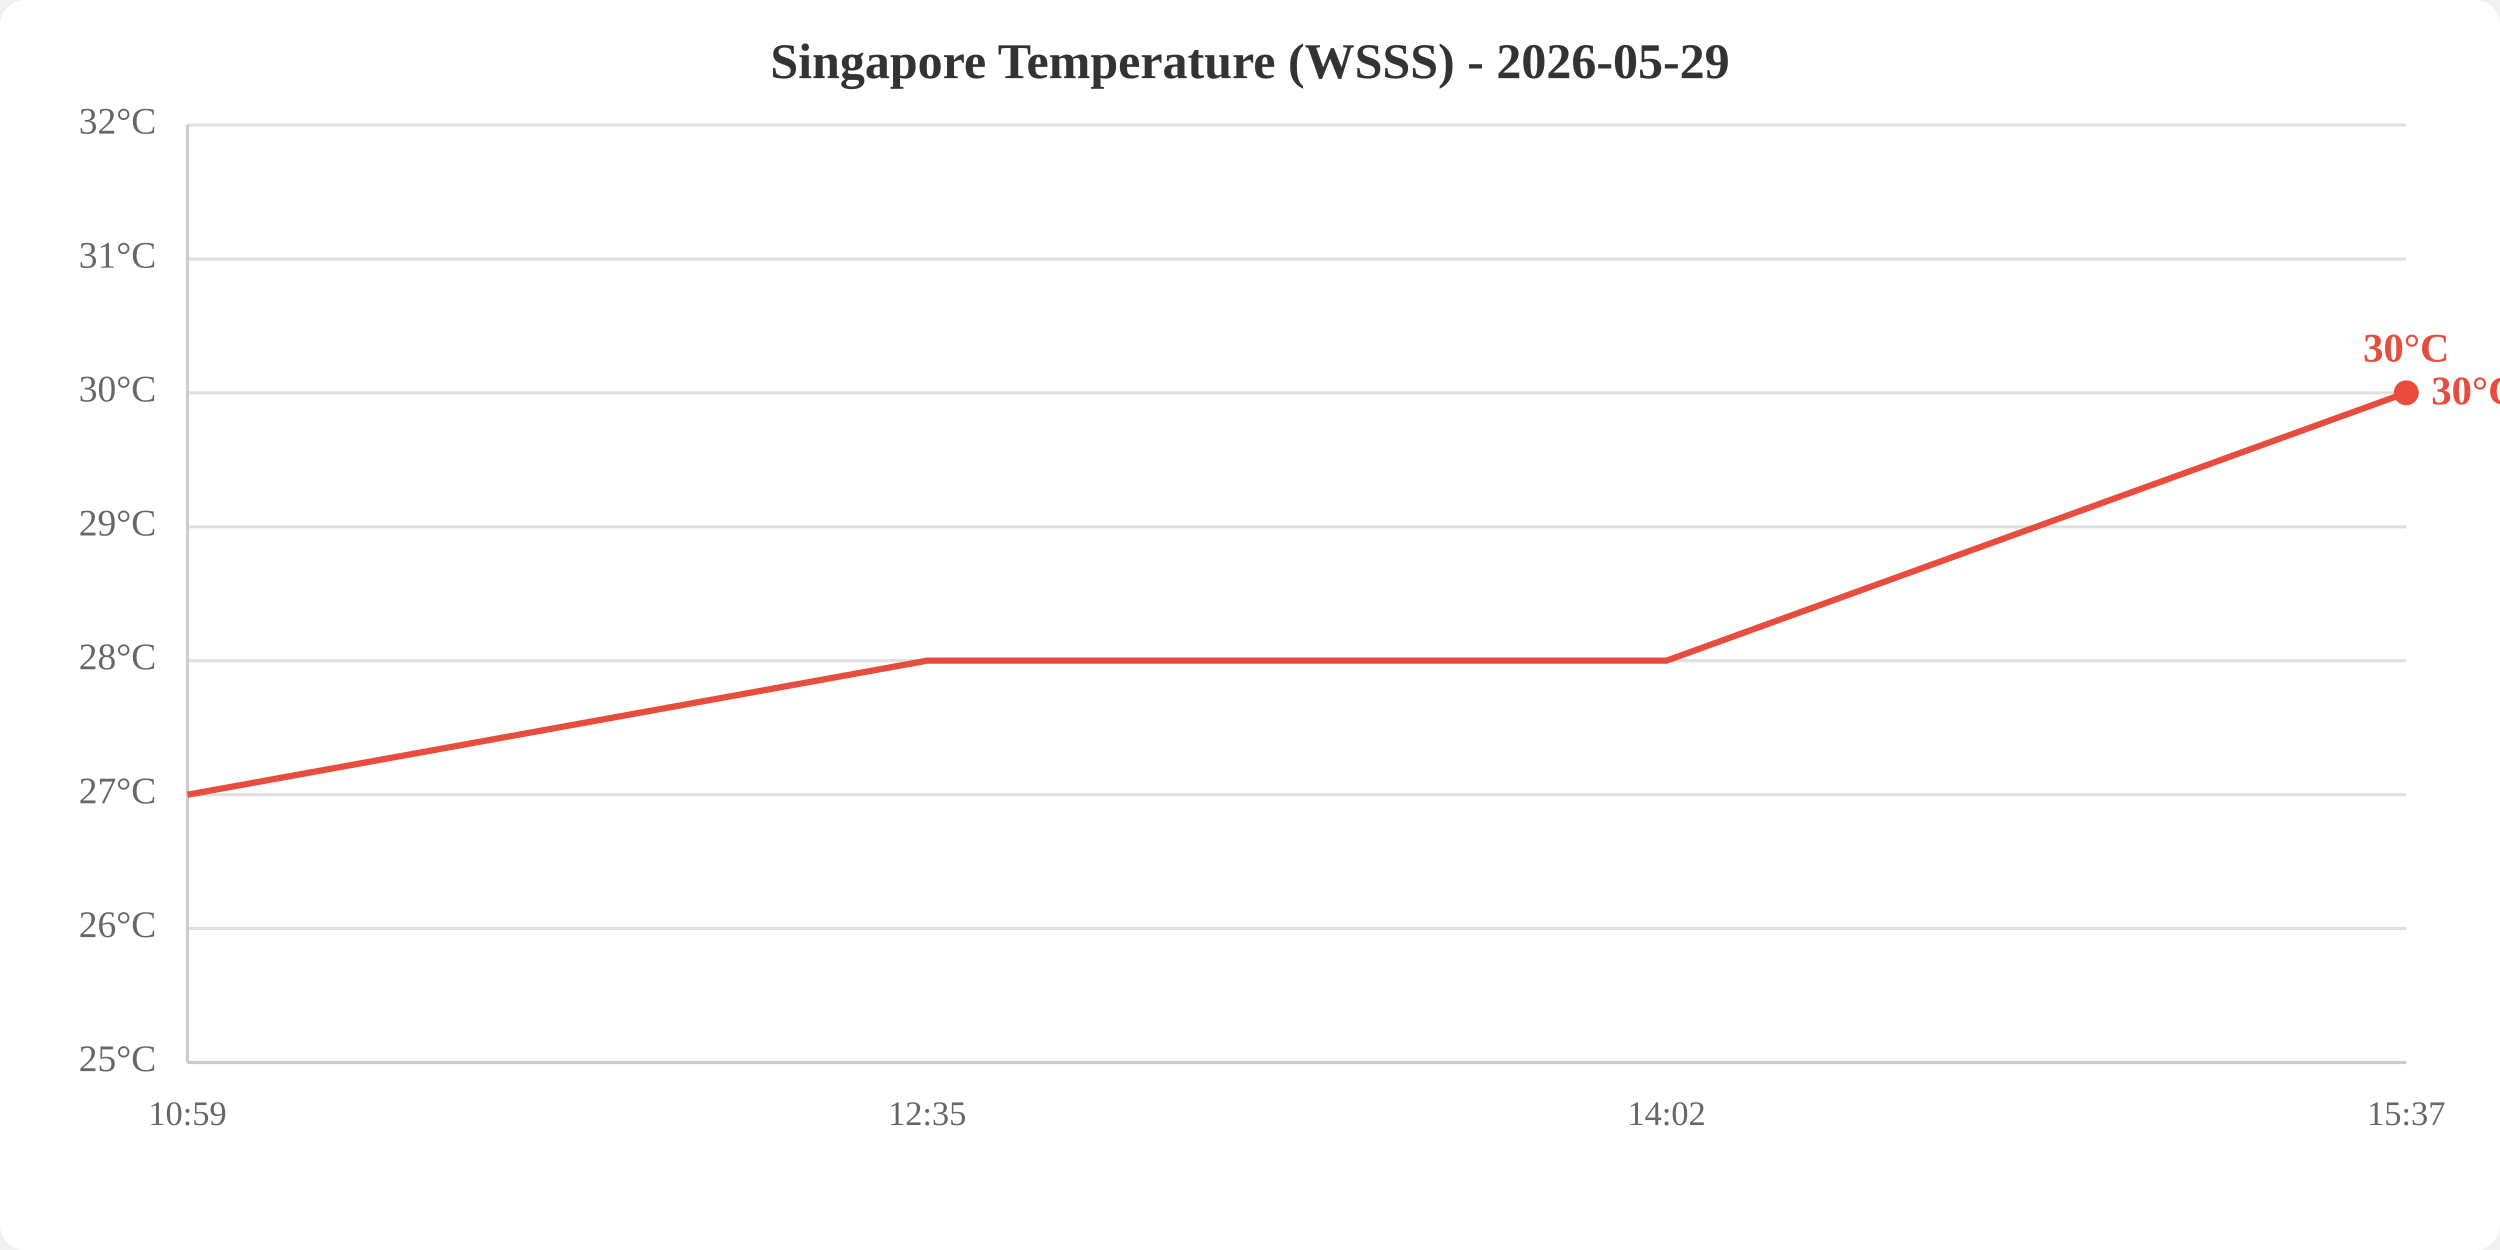
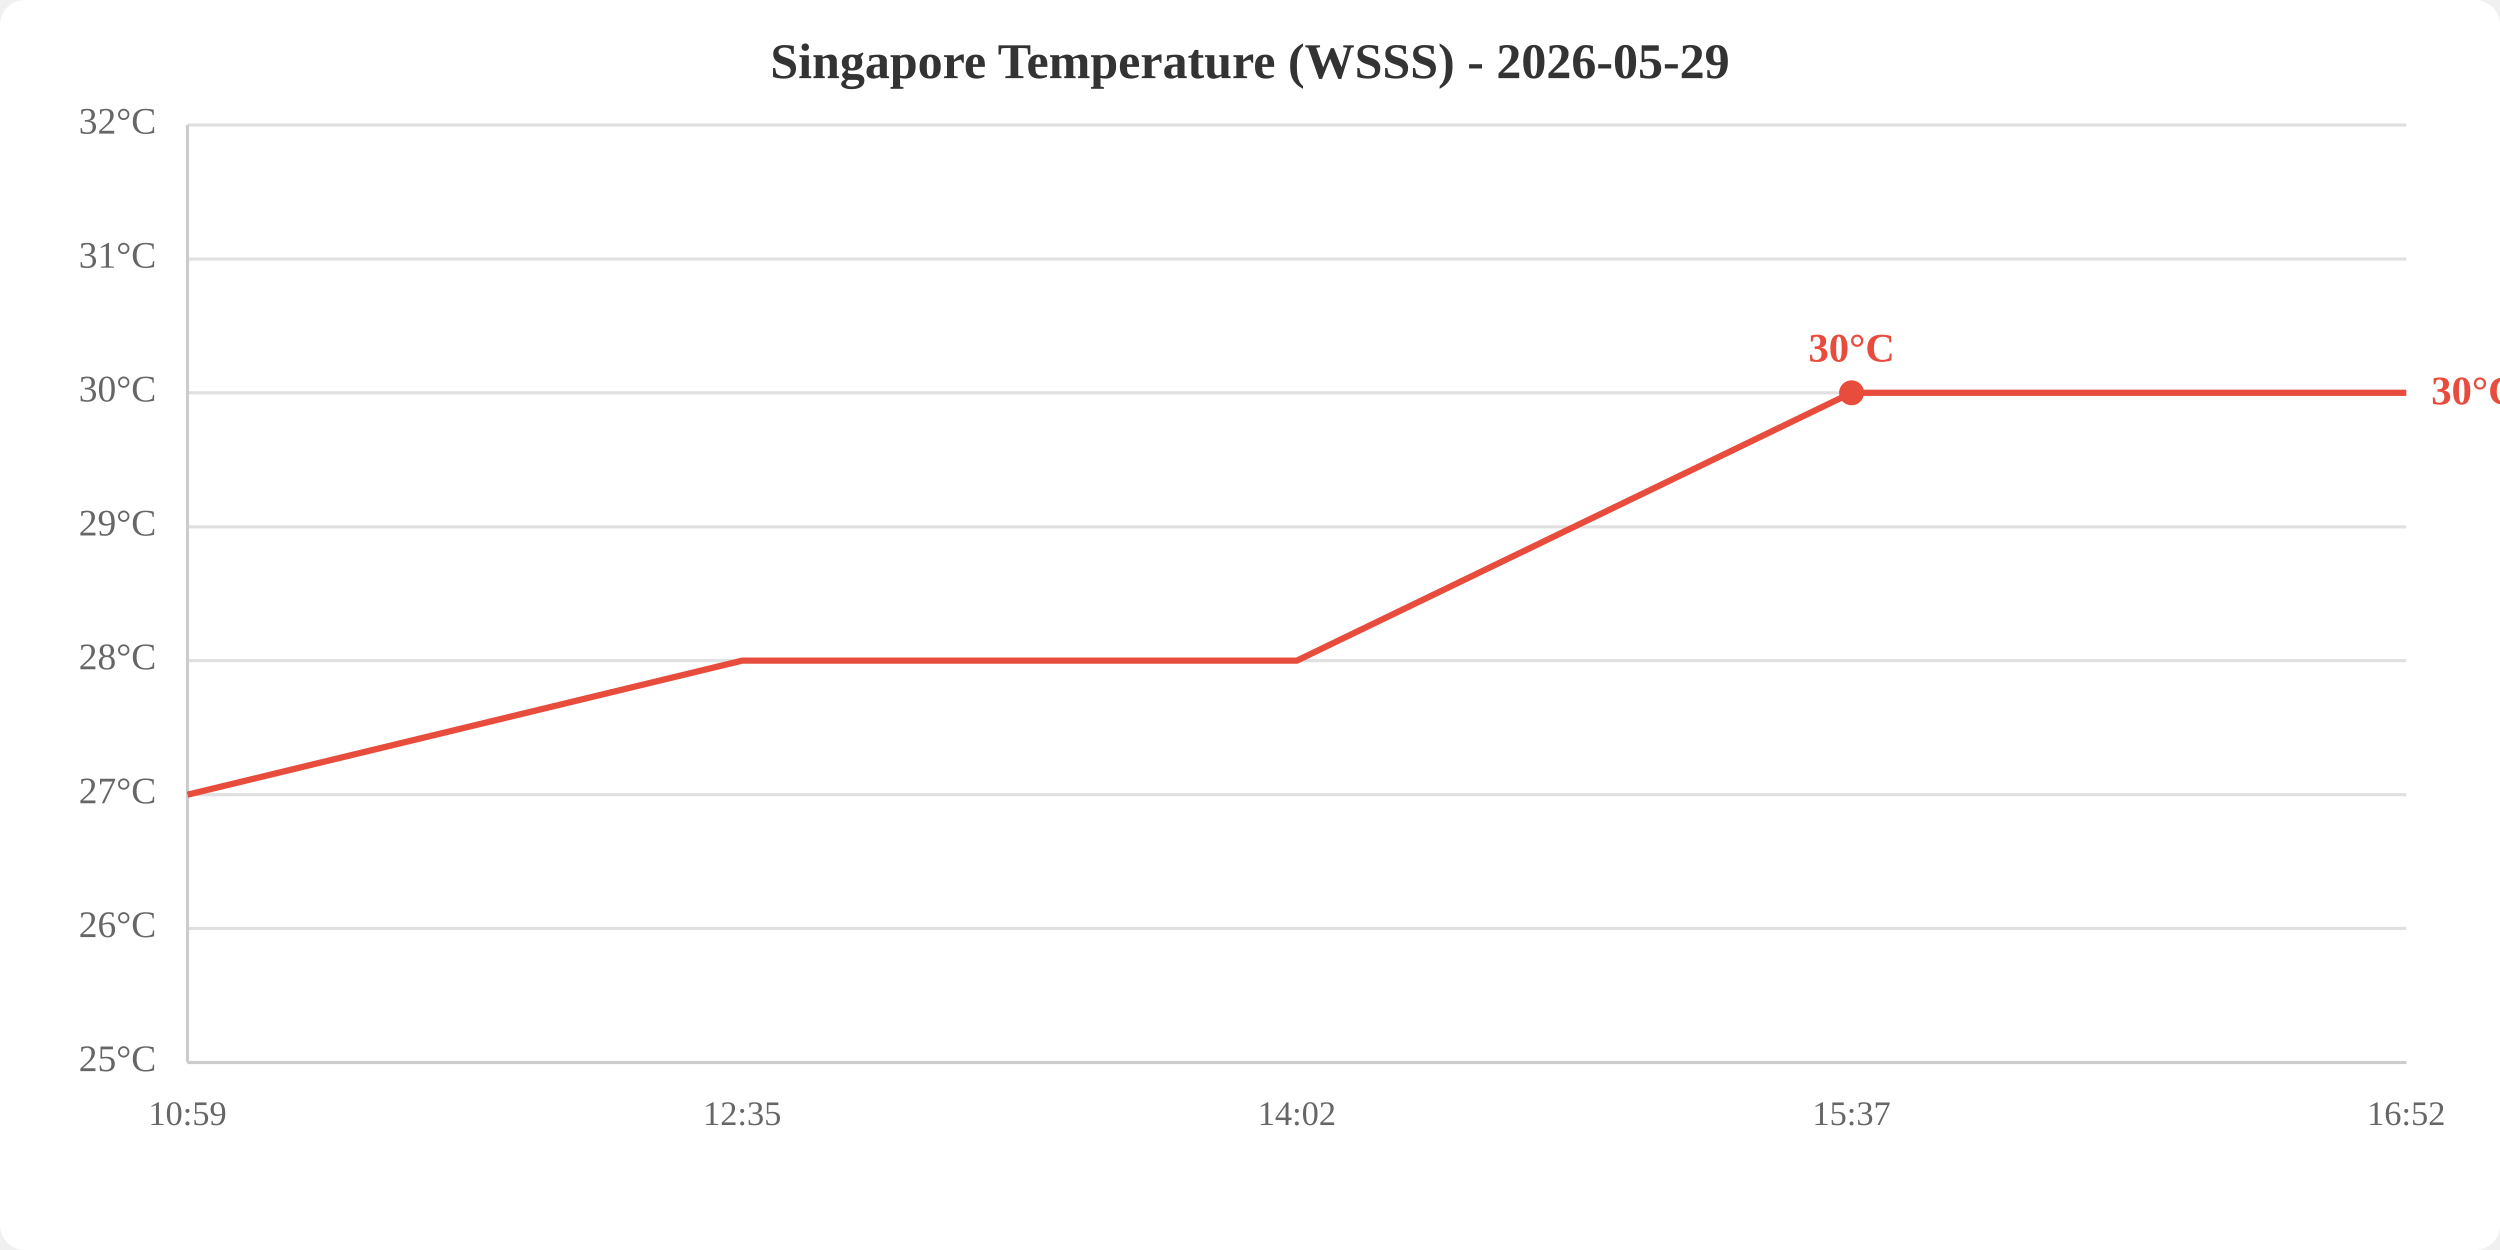
<svg xmlns="http://www.w3.org/2000/svg" viewBox="0 0 800 400" width="800" height="400">
  <rect width="800" height="400" fill="white" rx="8" />
  <text x="400.0" y="25" text-anchor="middle" font-size="16" font-weight="bold" fill="#333">Singapore Temperature (WSSS) - 2026-05-29</text>
  <line x1="60" y1="340.0" x2="770" y2="340.0" stroke="#e0e0e0" stroke-width="1" />
  <line x1="60" y1="297.1" x2="770" y2="297.1" stroke="#e0e0e0" stroke-width="1" />
  <line x1="60" y1="254.3" x2="770" y2="254.3" stroke="#e0e0e0" stroke-width="1" />
  <line x1="60" y1="211.4" x2="770" y2="211.4" stroke="#e0e0e0" stroke-width="1" />
  <line x1="60" y1="168.6" x2="770" y2="168.6" stroke="#e0e0e0" stroke-width="1" />
  <line x1="60" y1="125.7" x2="770" y2="125.7" stroke="#e0e0e0" stroke-width="1" />
  <line x1="60" y1="82.9" x2="770" y2="82.9" stroke="#e0e0e0" stroke-width="1" />
  <line x1="60" y1="40.0" x2="770" y2="40.0" stroke="#e0e0e0" stroke-width="1" />
  <text x="50" y="340.0" text-anchor="end" dominant-baseline="middle" fill="#666" font-size="12">25°C</text>
  <text x="50" y="297.1" text-anchor="end" dominant-baseline="middle" fill="#666" font-size="12">26°C</text>
  <text x="50" y="254.3" text-anchor="end" dominant-baseline="middle" fill="#666" font-size="12">27°C</text>
  <text x="50" y="211.4" text-anchor="end" dominant-baseline="middle" fill="#666" font-size="12">28°C</text>
  <text x="50" y="168.6" text-anchor="end" dominant-baseline="middle" fill="#666" font-size="12">29°C</text>
  <text x="50" y="125.7" text-anchor="end" dominant-baseline="middle" fill="#666" font-size="12">30°C</text>
  <text x="50" y="82.9" text-anchor="end" dominant-baseline="middle" fill="#666" font-size="12">31°C</text>
  <text x="50" y="40.0" text-anchor="end" dominant-baseline="middle" fill="#666" font-size="12">32°C</text>
  <text x="60.0" y="360" text-anchor="middle" fill="#666" font-size="11">10:59</text>
-   <text x="296.7" y="360" text-anchor="middle" fill="#666" font-size="11">12:35</text>
-   <text x="533.3" y="360" text-anchor="middle" fill="#666" font-size="11">14:02</text>
-   <text x="770.0" y="360" text-anchor="middle" fill="#666" font-size="11">15:37</text>
+   <text x="237.5" y="360" text-anchor="middle" fill="#666" font-size="11">12:35</text>
+   <text x="415.0" y="360" text-anchor="middle" fill="#666" font-size="11">14:02</text>
+   <text x="592.5" y="360" text-anchor="middle" fill="#666" font-size="11">15:37</text>
+   <text x="770.0" y="360" text-anchor="middle" fill="#666" font-size="11">16:52</text>
  <line x1="60" y1="40" x2="60" y2="340" stroke="#ccc" stroke-width="1" />
  <line x1="60" y1="340" x2="770" y2="340" stroke="#ccc" stroke-width="1" />
-   <polyline points="60.0,254.3 296.7,211.4 533.3,211.4 770.0,125.7" fill="none" stroke="#e74c3c" stroke-width="2" />
-   <circle cx="770.0" cy="125.7" r="4" fill="#e74c3c" />
-   <text x="770.0" y="115.7" text-anchor="middle" fill="#e74c3c" font-size="13" font-weight="bold">30°C</text>
+   <polyline points="60.0,254.3 237.5,211.4 415.0,211.4 592.5,125.7 770.0,125.7" fill="none" stroke="#e74c3c" stroke-width="2" />
+   <circle cx="592.5" cy="125.7" r="4" fill="#e74c3c" />
+   <text x="592.5" y="115.7" text-anchor="middle" fill="#e74c3c" font-size="13" font-weight="bold">30°C</text>
  <text x="778.0" y="125.7" fill="#e74c3c" font-size="13" font-weight="bold" dominant-baseline="middle">30°C</text>
</svg>
